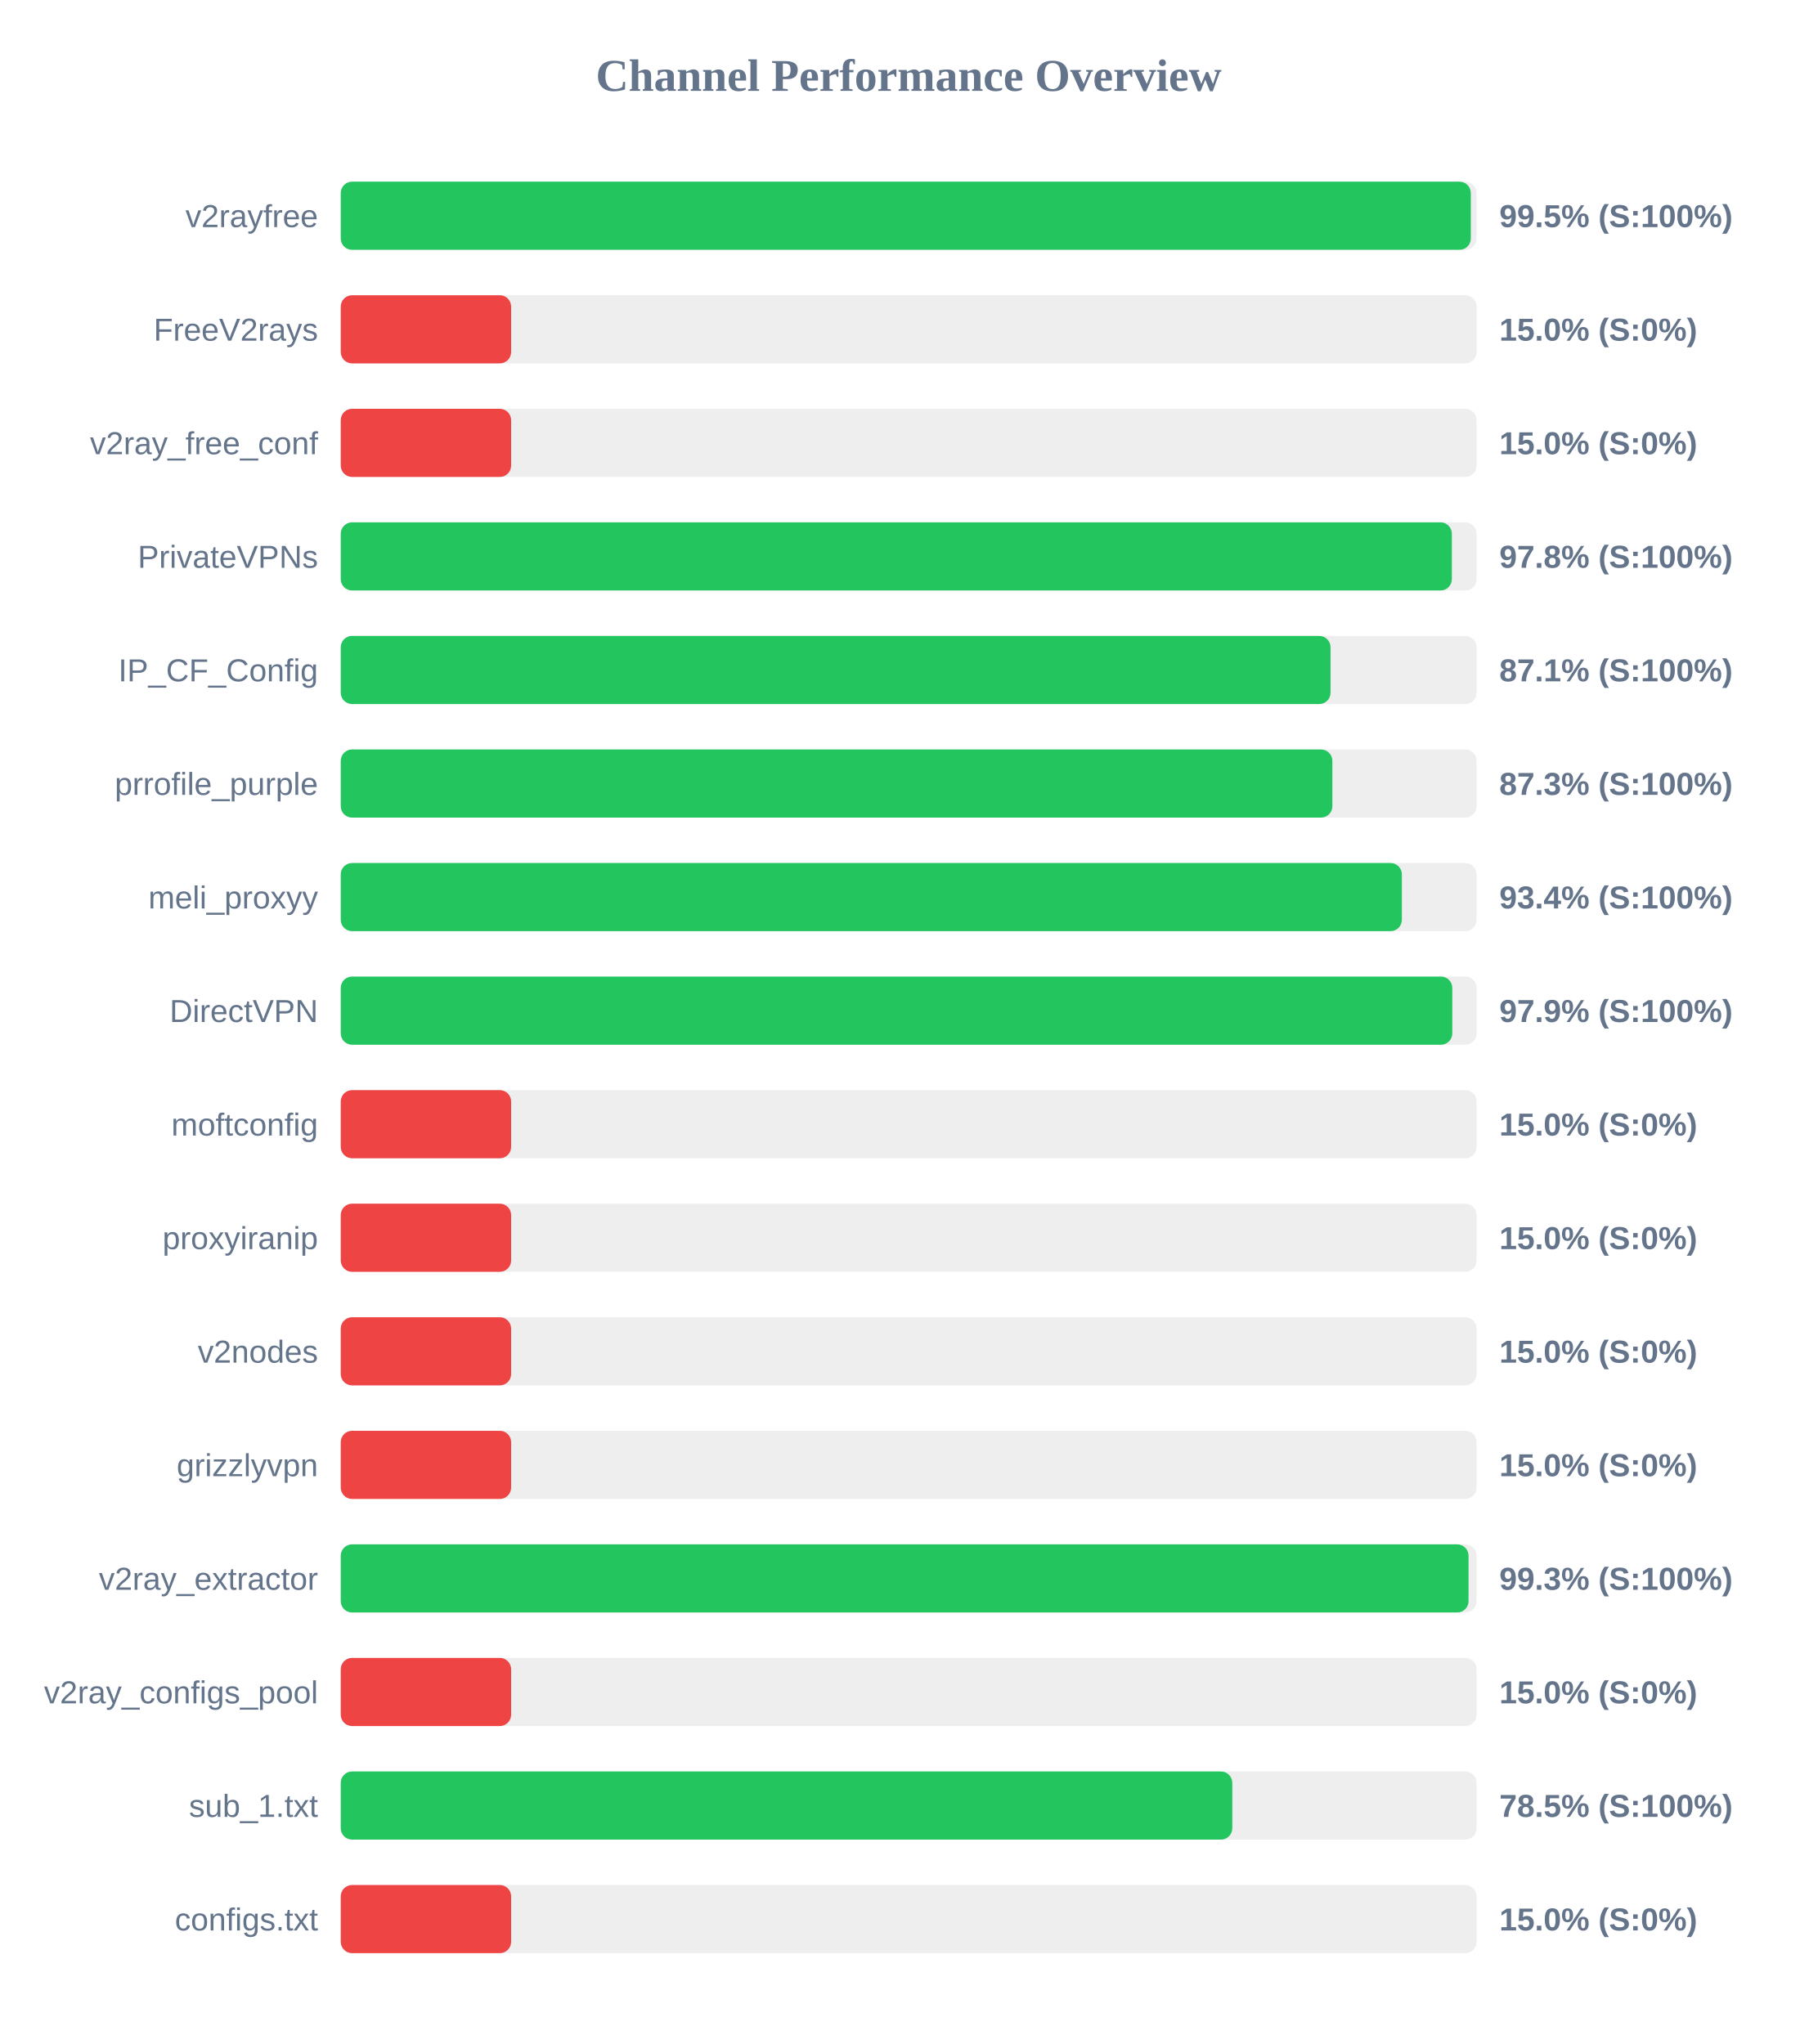
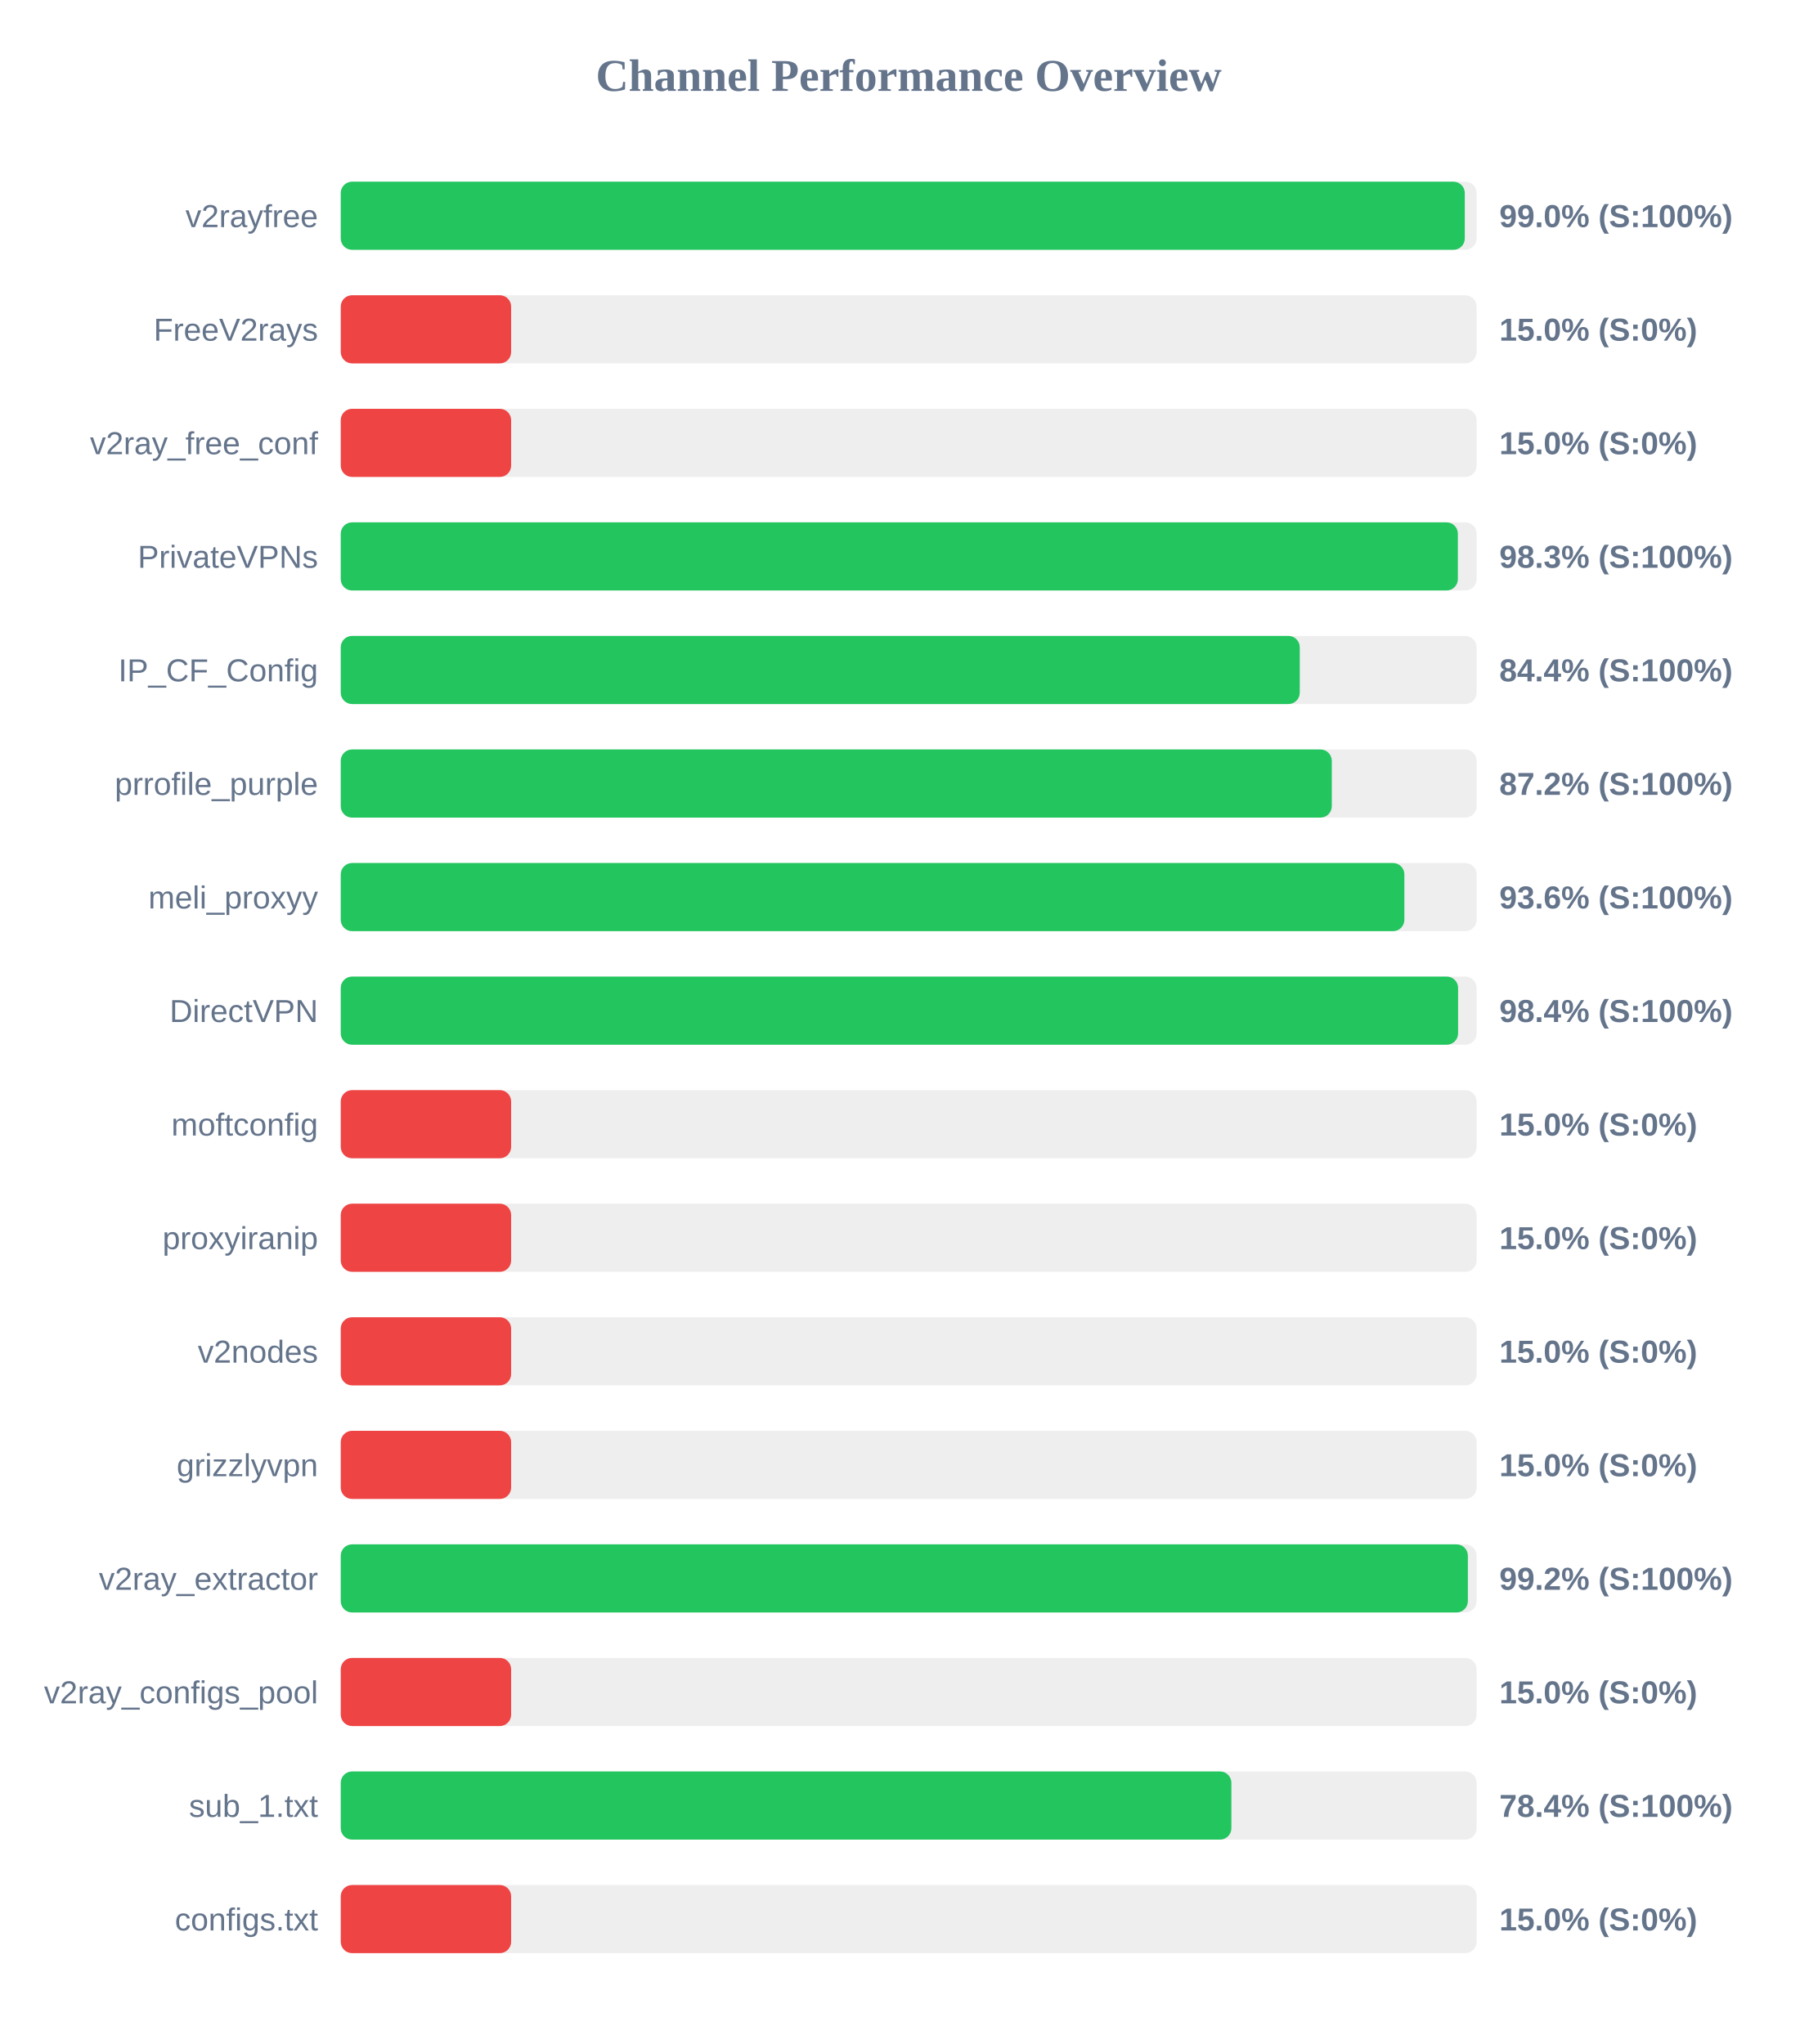
<svg xmlns="http://www.w3.org/2000/svg" width="800" height="900" version="1.1">
  <style>
        .row { font: 14px Arial; fill: #64748b; }
        .score { font: bold 14px Arial; fill: #64748b; }
    </style>
  <text x="400" y="40" text-anchor="middle" font-size="20px" font-weight="bold" fill="#64748b">Channel Performance Overview</text>
  <rect x="150" y="80" width="500" height="30" fill="#eee" rx="5" />
-   <rect x="150" y="80" width="497.45" height="30" fill="#22c55e" rx="5" />
+   <rect x="150" y="80" width="494.8" height="30" fill="#22c55e" rx="5" />
  <text x="140" y="100" text-anchor="end" class="row">v2rayfree</text>
-   <text x="660" y="100" text-anchor="start" class="score">99.5% (S:100%)</text>
+   <text x="660" y="100" text-anchor="start" class="score">99.0% (S:100%)</text>
  <rect x="150" y="130" width="500" height="30" fill="#eee" rx="5" />
  <rect x="150" y="130" width="75.0" height="30" fill="#ef4444" rx="5" />
  <text x="140" y="150" text-anchor="end" class="row">FreeV2rays</text>
  <text x="660" y="150" text-anchor="start" class="score">15.0% (S:0%)</text>
  <rect x="150" y="180" width="500" height="30" fill="#eee" rx="5" />
  <rect x="150" y="180" width="75.0" height="30" fill="#ef4444" rx="5" />
  <text x="140" y="200" text-anchor="end" class="row">v2ray_free_conf</text>
  <text x="660" y="200" text-anchor="start" class="score">15.0% (S:0%)</text>
  <rect x="150" y="230" width="500" height="30" fill="#eee" rx="5" />
-   <rect x="150" y="230" width="489.1" height="30" fill="#22c55e" rx="5" />
+   <rect x="150" y="230" width="491.75" height="30" fill="#22c55e" rx="5" />
  <text x="140" y="250" text-anchor="end" class="row">PrivateVPNs</text>
-   <text x="660" y="250" text-anchor="start" class="score">97.8% (S:100%)</text>
+   <text x="660" y="250" text-anchor="start" class="score">98.3% (S:100%)</text>
  <rect x="150" y="280" width="500" height="30" fill="#eee" rx="5" />
-   <rect x="150" y="280" width="435.7" height="30" fill="#22c55e" rx="5" />
+   <rect x="150" y="280" width="422.15" height="30" fill="#22c55e" rx="5" />
  <text x="140" y="300" text-anchor="end" class="row">IP_CF_Config</text>
-   <text x="660" y="300" text-anchor="start" class="score">87.1% (S:100%)</text>
+   <text x="660" y="300" text-anchor="start" class="score">84.4% (S:100%)</text>
  <rect x="150" y="330" width="500" height="30" fill="#eee" rx="5" />
-   <rect x="150" y="330" width="436.5" height="30" fill="#22c55e" rx="5" />
+   <rect x="150" y="330" width="436.25" height="30" fill="#22c55e" rx="5" />
  <text x="140" y="350" text-anchor="end" class="row">prrofile_purple</text>
-   <text x="660" y="350" text-anchor="start" class="score">87.3% (S:100%)</text>
+   <text x="660" y="350" text-anchor="start" class="score">87.2% (S:100%)</text>
  <rect x="150" y="380" width="500" height="30" fill="#eee" rx="5" />
-   <rect x="150" y="380" width="467.1" height="30" fill="#22c55e" rx="5" />
+   <rect x="150" y="380" width="468.2" height="30" fill="#22c55e" rx="5" />
  <text x="140" y="400" text-anchor="end" class="row">meli_proxyy</text>
-   <text x="660" y="400" text-anchor="start" class="score">93.4% (S:100%)</text>
+   <text x="660" y="400" text-anchor="start" class="score">93.6% (S:100%)</text>
  <rect x="150" y="430" width="500" height="30" fill="#eee" rx="5" />
-   <rect x="150" y="430" width="489.3" height="30" fill="#22c55e" rx="5" />
+   <rect x="150" y="430" width="491.85" height="30" fill="#22c55e" rx="5" />
  <text x="140" y="450" text-anchor="end" class="row">DirectVPN</text>
-   <text x="660" y="450" text-anchor="start" class="score">97.9% (S:100%)</text>
+   <text x="660" y="450" text-anchor="start" class="score">98.4% (S:100%)</text>
  <rect x="150" y="480" width="500" height="30" fill="#eee" rx="5" />
  <rect x="150" y="480" width="75.0" height="30" fill="#ef4444" rx="5" />
  <text x="140" y="500" text-anchor="end" class="row">moftconfig</text>
  <text x="660" y="500" text-anchor="start" class="score">15.0% (S:0%)</text>
  <rect x="150" y="530" width="500" height="30" fill="#eee" rx="5" />
  <rect x="150" y="530" width="75.0" height="30" fill="#ef4444" rx="5" />
  <text x="140" y="550" text-anchor="end" class="row">proxyiranip</text>
  <text x="660" y="550" text-anchor="start" class="score">15.0% (S:0%)</text>
  <rect x="150" y="580" width="500" height="30" fill="#eee" rx="5" />
  <rect x="150" y="580" width="75.0" height="30" fill="#ef4444" rx="5" />
  <text x="140" y="600" text-anchor="end" class="row">v2nodes</text>
  <text x="660" y="600" text-anchor="start" class="score">15.0% (S:0%)</text>
  <rect x="150" y="630" width="500" height="30" fill="#eee" rx="5" />
  <rect x="150" y="630" width="75.0" height="30" fill="#ef4444" rx="5" />
  <text x="140" y="650" text-anchor="end" class="row">grizzlyvpn</text>
  <text x="660" y="650" text-anchor="start" class="score">15.0% (S:0%)</text>
  <rect x="150" y="680" width="500" height="30" fill="#eee" rx="5" />
-   <rect x="150" y="680" width="496.45" height="30" fill="#22c55e" rx="5" />
+   <rect x="150" y="680" width="496.15" height="30" fill="#22c55e" rx="5" />
  <text x="140" y="700" text-anchor="end" class="row">v2ray_extractor</text>
-   <text x="660" y="700" text-anchor="start" class="score">99.3% (S:100%)</text>
+   <text x="660" y="700" text-anchor="start" class="score">99.2% (S:100%)</text>
  <rect x="150" y="730" width="500" height="30" fill="#eee" rx="5" />
  <rect x="150" y="730" width="75.0" height="30" fill="#ef4444" rx="5" />
  <text x="140" y="750" text-anchor="end" class="row">v2ray_configs_pool</text>
  <text x="660" y="750" text-anchor="start" class="score">15.0% (S:0%)</text>
  <rect x="150" y="780" width="500" height="30" fill="#eee" rx="5" />
-   <rect x="150" y="780" width="392.45" height="30" fill="#22c55e" rx="5" />
+   <rect x="150" y="780" width="392.05" height="30" fill="#22c55e" rx="5" />
  <text x="140" y="800" text-anchor="end" class="row">sub_1.txt</text>
-   <text x="660" y="800" text-anchor="start" class="score">78.5% (S:100%)</text>
+   <text x="660" y="800" text-anchor="start" class="score">78.4% (S:100%)</text>
  <rect x="150" y="830" width="500" height="30" fill="#eee" rx="5" />
  <rect x="150" y="830" width="75.0" height="30" fill="#ef4444" rx="5" />
  <text x="140" y="850" text-anchor="end" class="row">configs.txt</text>
  <text x="660" y="850" text-anchor="start" class="score">15.0% (S:0%)</text>
</svg>
